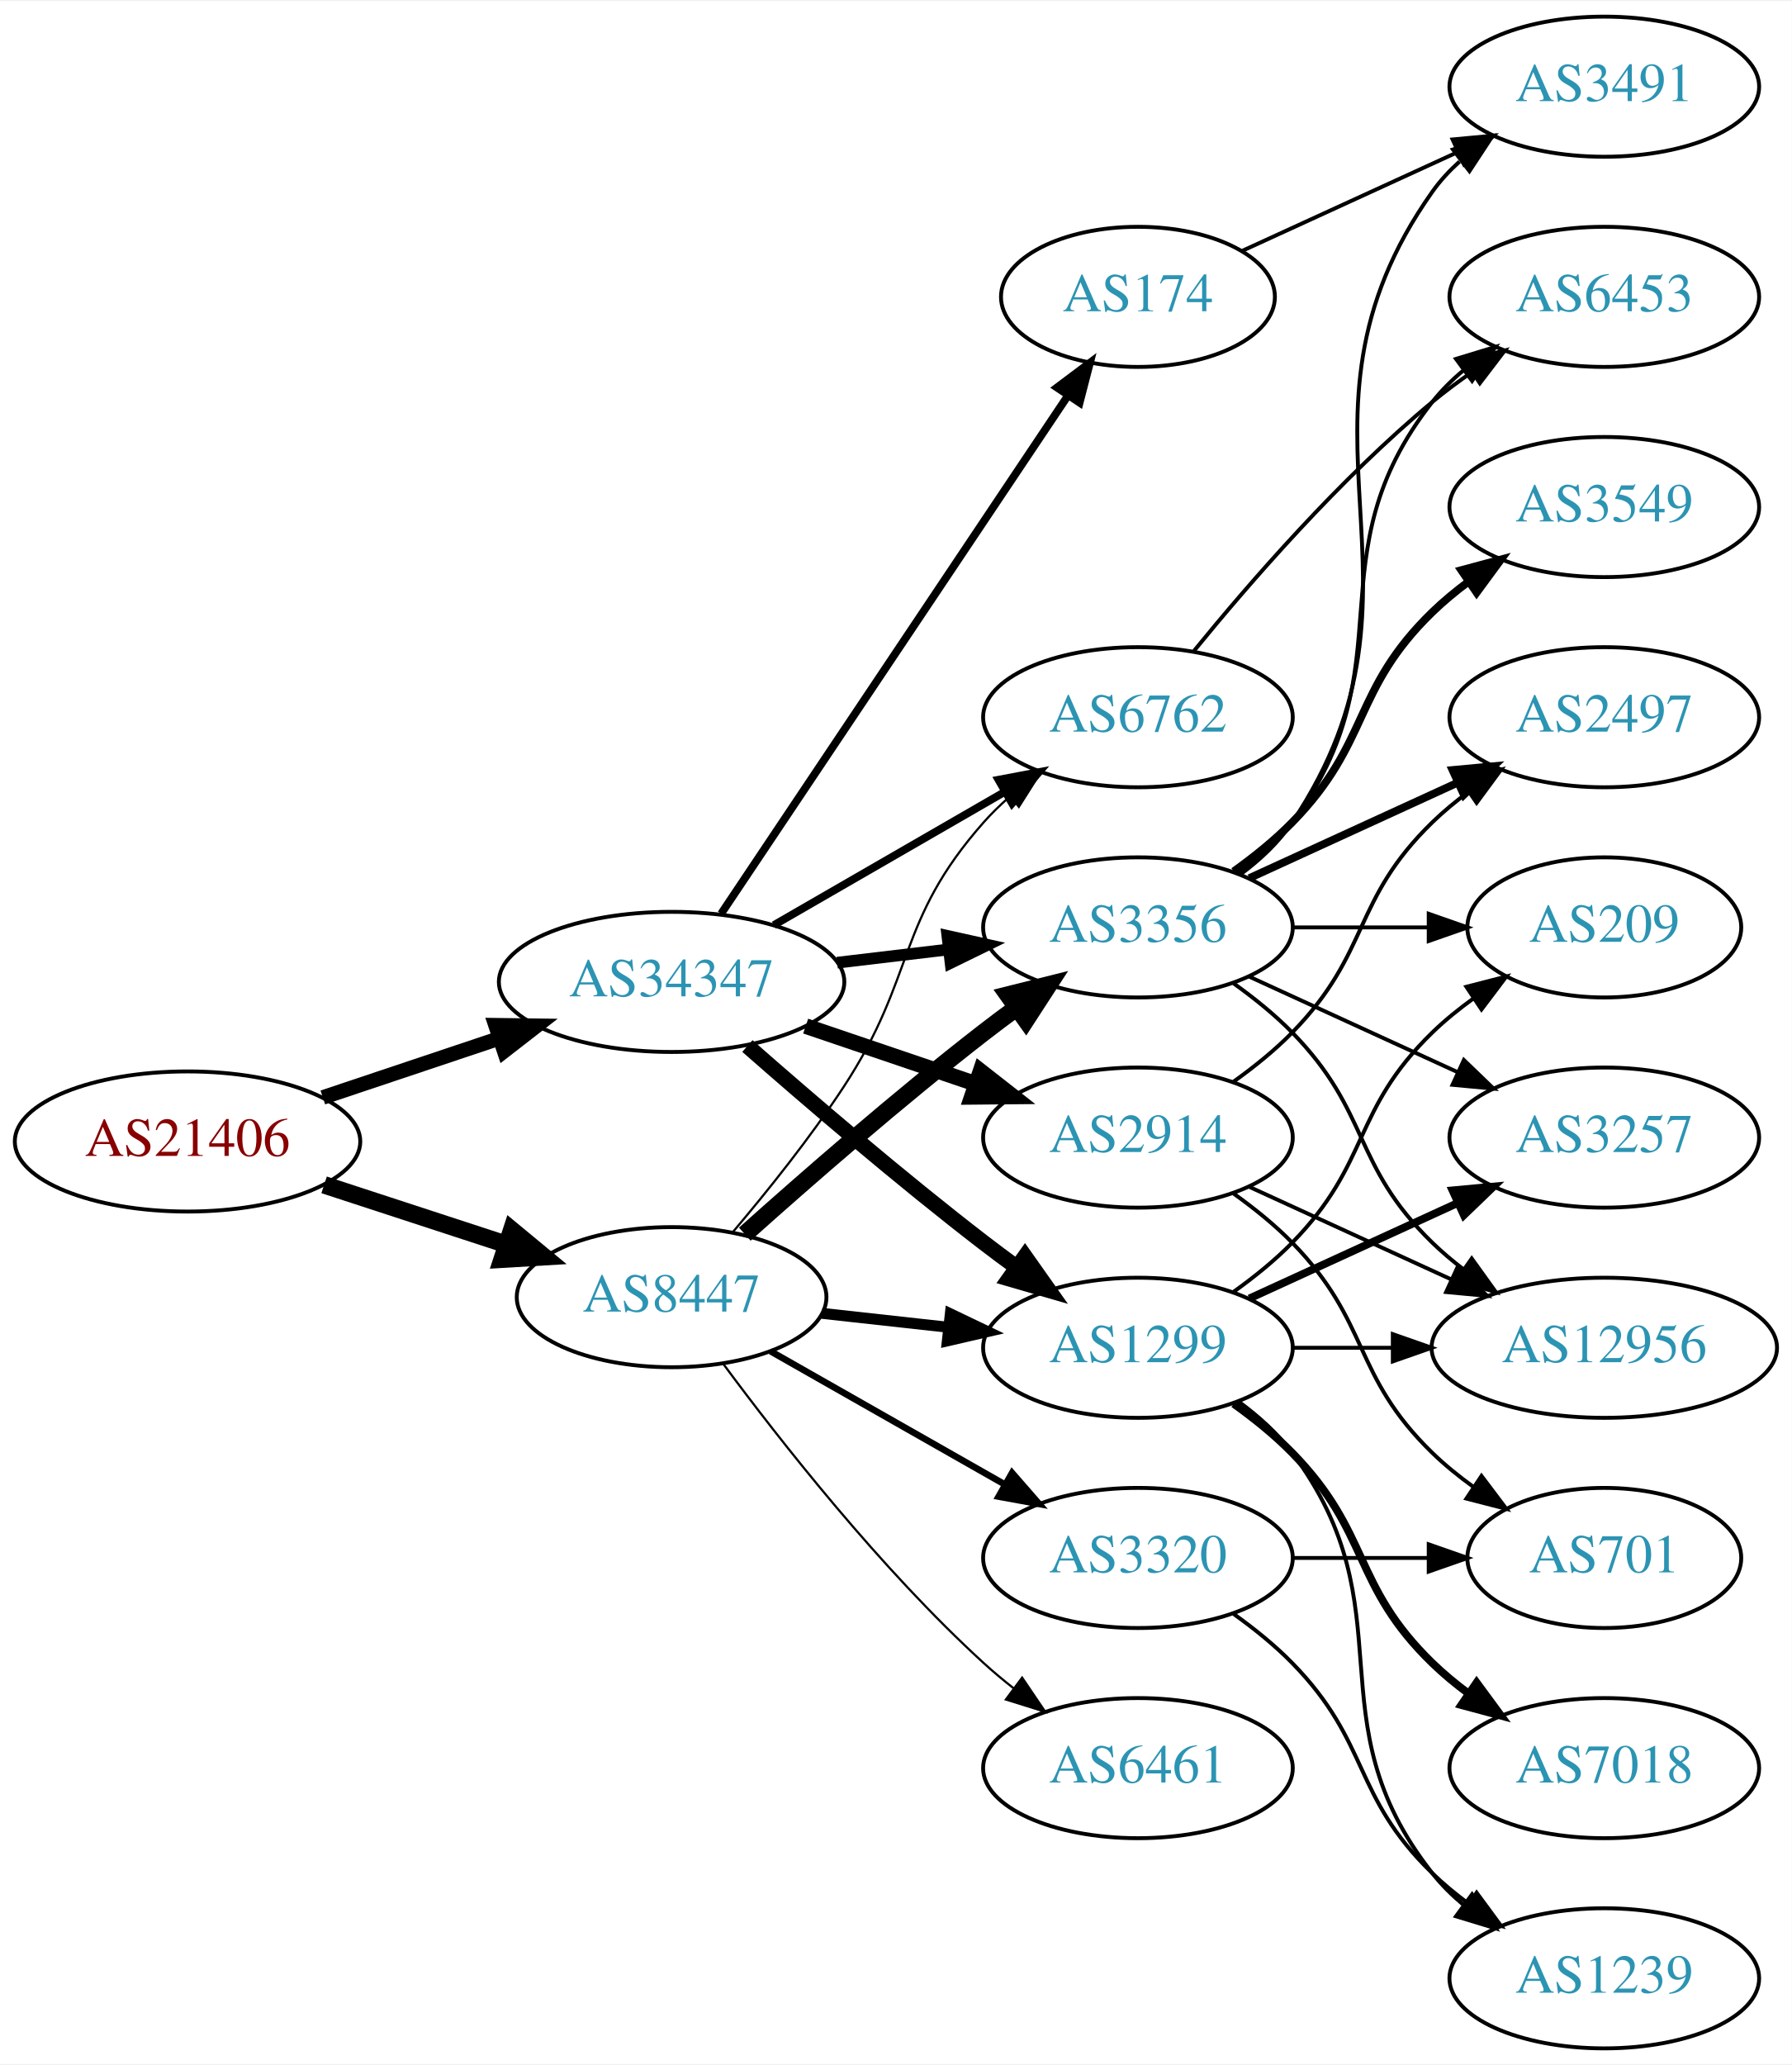
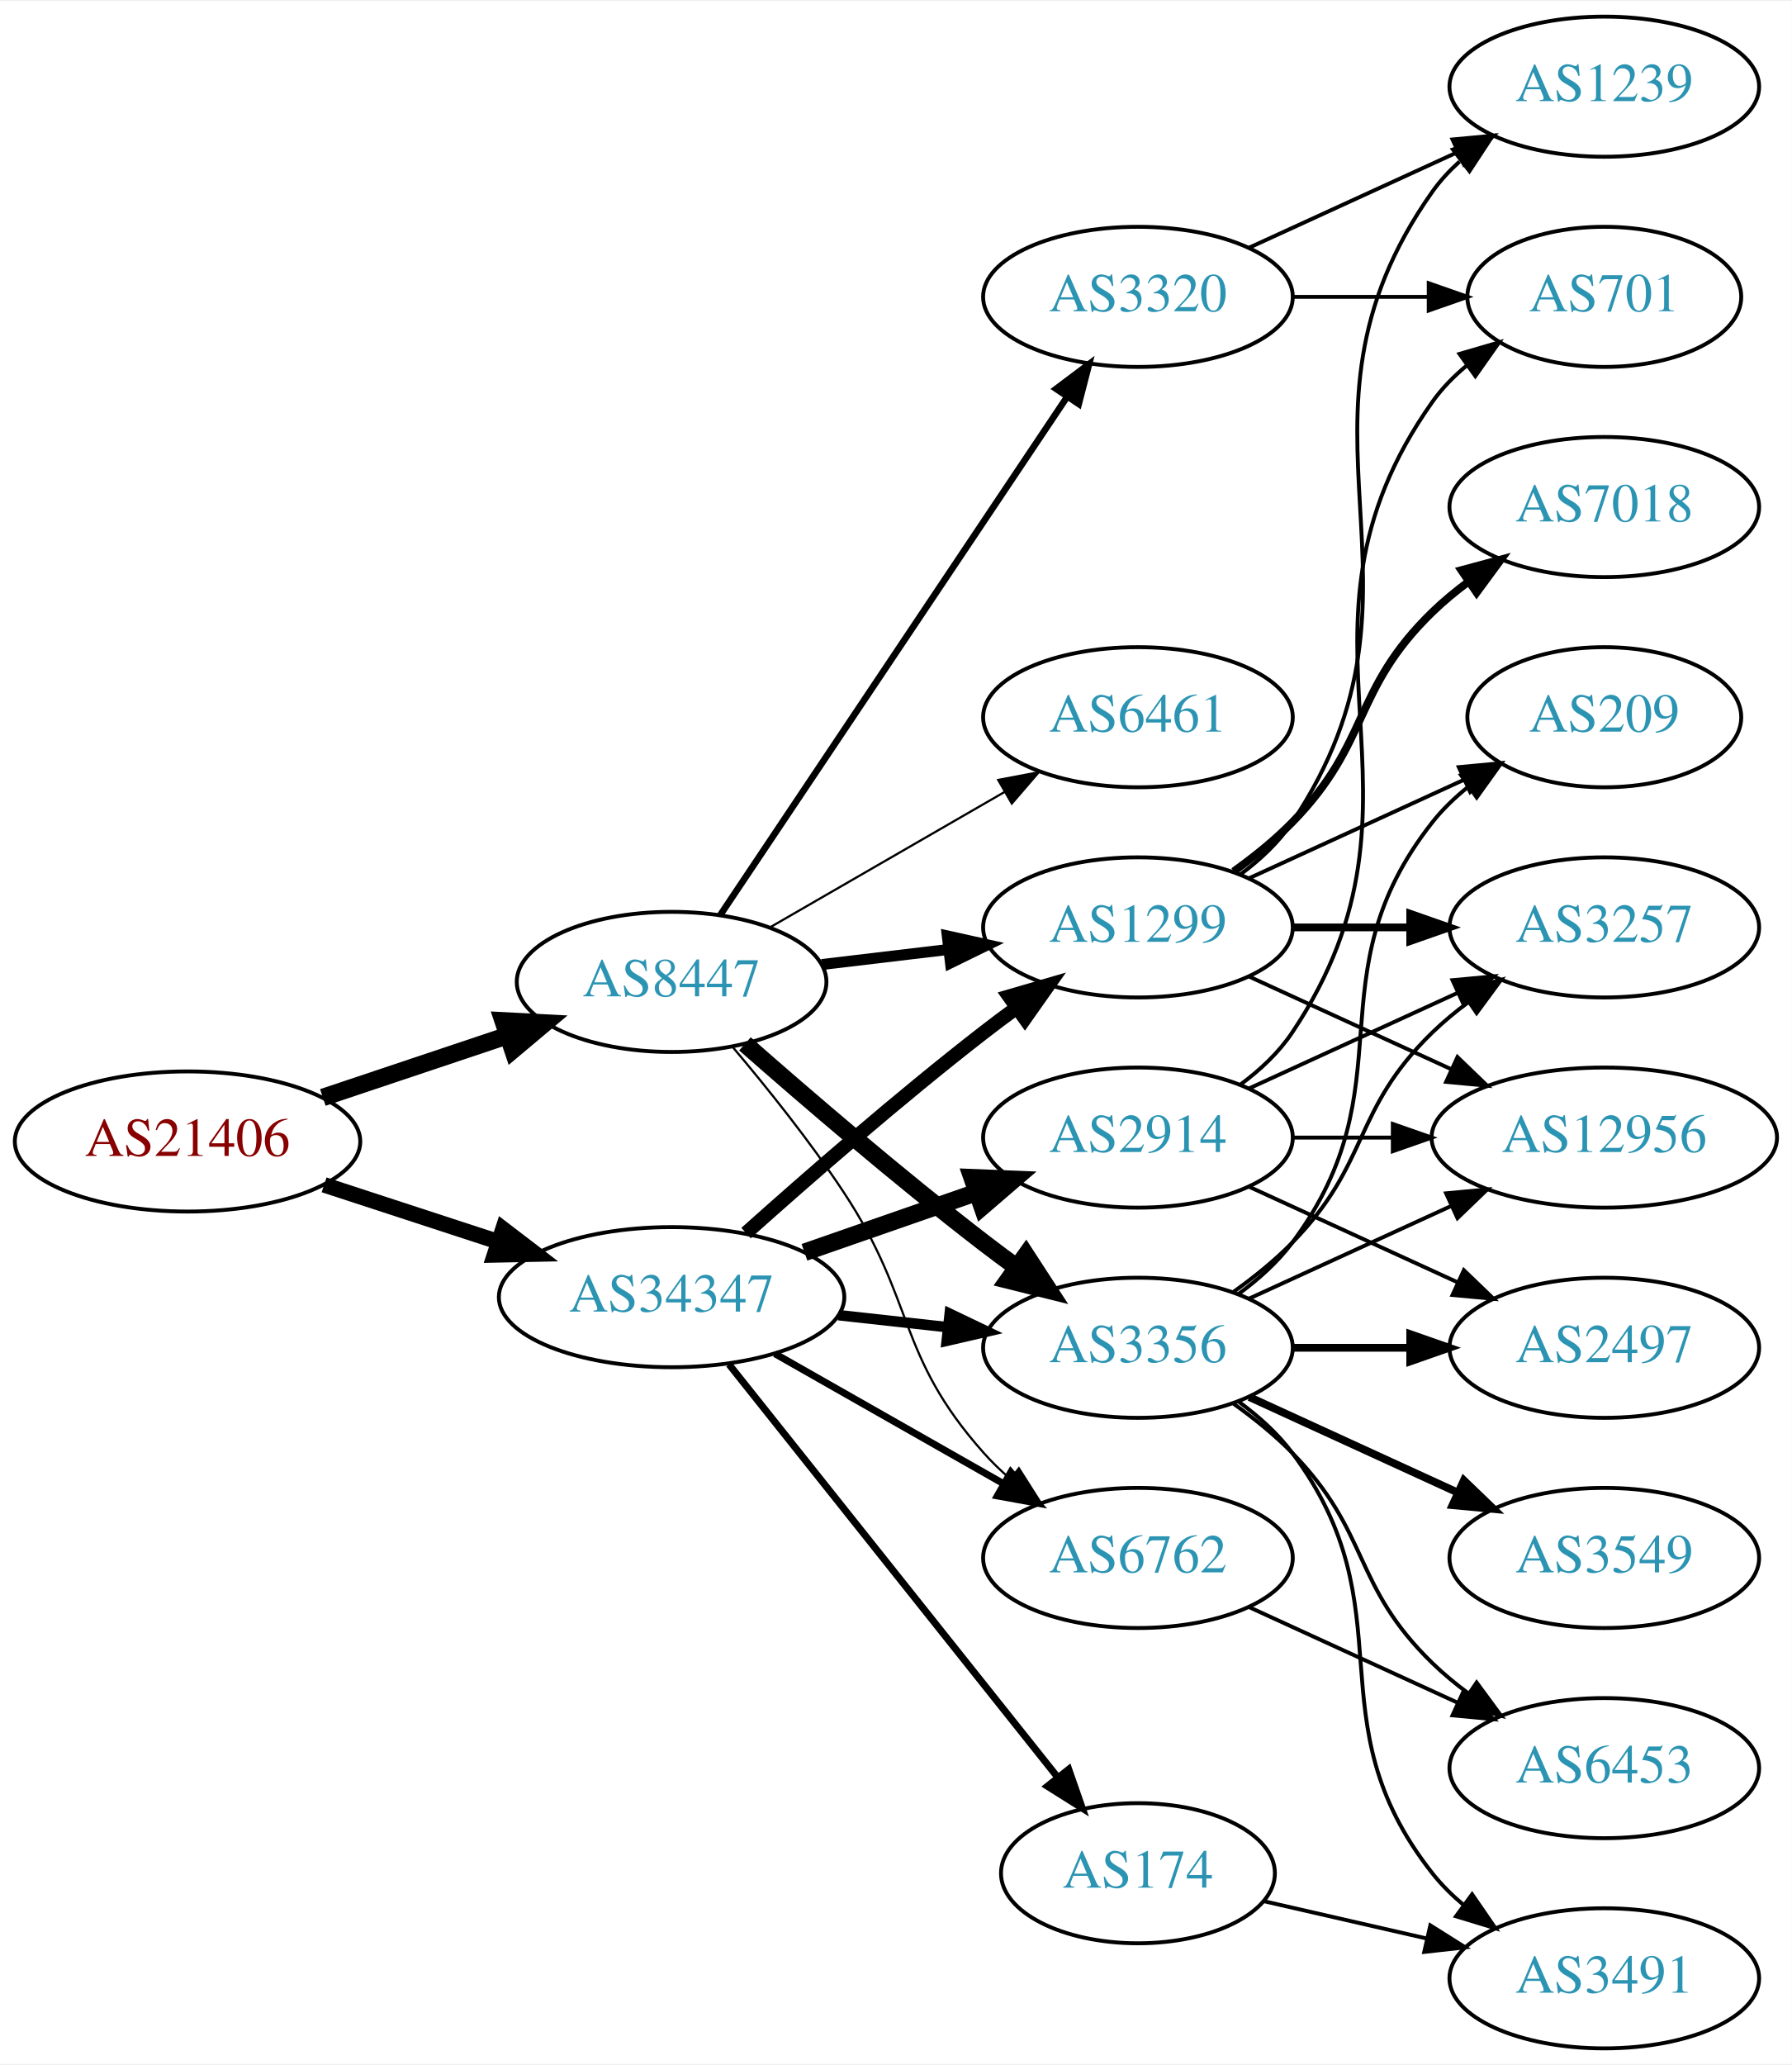
<svg xmlns="http://www.w3.org/2000/svg" xmlns:xlink="http://www.w3.org/1999/xlink" width="460pt" height="530pt" viewBox="0.00 0.00 460.47 530.00">
  <g id="graph0" class="graph" transform="scale(1 1) rotate(0) translate(4 526)">
    <polygon fill="white" stroke="none" points="-4,4 -4,-526 456.469,-526 456.469,4 -4,4" />
    <g id="node1" class="node">
      <g id="a_node1">
        <a xlink:href="/asn/21406" xlink:title="AS21406 ~ D. Swarovski KG [AT]">
          <ellipse fill="#ffffff" stroke="black" cx="44.196" cy="-233" rx="44.393" ry="18" />
          <text text-anchor="middle" x="44.196" y="-229.3" font-family="Times,serif" font-size="14.00" fill="#880000">AS21406</text>
        </a>
      </g>
    </g>
    <g id="node2" class="node">
      <g id="a_node2">
        <a xlink:href="/asn/8447" xlink:title="AS8447 ~ A1 Telekom Austria AG [AT]">
-           <ellipse fill="#ffffff" stroke="black" cx="168.588" cy="-193" rx="39.794" ry="18" />
-           <text text-anchor="middle" x="168.588" y="-189.3" font-family="Times,serif" font-size="14.00" fill="#2c94b3">AS8447</text>
+           <ellipse fill="#ffffff" stroke="black" cx="168.588" cy="-274" rx="39.794" ry="18" />
+           <text text-anchor="middle" x="168.588" y="-270.3" font-family="Times,serif" font-size="14.00" fill="#2c94b3">AS8447</text>
        </a>
      </g>
    </g>
    <g id="edge1" class="edge">
-       <path fill="none" stroke="black" stroke-width="4.5" d="M79.289,-221.858C93.795,-217.117 110.846,-211.544 126.077,-206.567" />
-       <polygon fill="black" stroke="black" stroke-width="4.5" points="127.496,-210.245 135.778,-203.396 125.05,-202.76 127.496,-210.245" />
+       <path fill="none" stroke="black" stroke-width="4.5" d="M78.964,-244.312C93.591,-249.212 110.853,-254.994 126.239,-260.148" />
+       <polygon fill="black" stroke="black" stroke-width="4.5" points="125.299,-263.986 136.032,-263.429 127.801,-256.519 125.299,-263.986" />
    </g>
    <g id="node3" class="node">
      <g id="a_node3">
        <a xlink:href="/asn/34347" xlink:title="AS34347 ~ Stadtwerke Hall in Tirol GmbH [AT]">
-           <ellipse fill="#ffffff" stroke="black" cx="168.588" cy="-274" rx="44.393" ry="18" />
-           <text text-anchor="middle" x="168.588" y="-270.3" font-family="Times,serif" font-size="14.00" fill="#2c94b3">AS34347</text>
+           <ellipse fill="#ffffff" stroke="black" cx="168.588" cy="-193" rx="44.393" ry="18" />
+           <text text-anchor="middle" x="168.588" y="-189.3" font-family="Times,serif" font-size="14.00" fill="#2c94b3">AS34347</text>
        </a>
      </g>
    </g>
    <g id="edge2" class="edge">
-       <path fill="none" stroke="black" stroke-width="3.75" d="M78.964,-244.312C93.01,-249.017 109.488,-254.537 124.399,-259.532" />
-       <polygon fill="black" stroke="black" stroke-width="3.75" points="123.336,-262.867 133.93,-262.725 125.56,-256.23 123.336,-262.867" />
+       <path fill="none" stroke="black" stroke-width="4" d="M79.289,-221.858C93.082,-217.35 109.177,-212.09 123.819,-207.305" />
+       <polygon fill="black" stroke="black" stroke-width="4" points="125.26,-210.516 133.678,-204.082 123.085,-203.862 125.26,-210.516" />
    </g>
    <g id="node4" class="node">
      <g id="a_node4">
-         <a xlink:href="/asn/3356" xlink:title="AS3356 ~ Level 3 Parent, LLC [US]">
+         <a xlink:href="/asn/1299" xlink:title="AS1299 ~ Telia Carrier [EU]">
          <ellipse fill="#ffffff" stroke="black" cx="288.431" cy="-288" rx="39.794" ry="18" />
-           <text text-anchor="middle" x="288.431" y="-284.3" font-family="Times,serif" font-size="14.00" fill="#2c94b3">AS3356</text>
+           <text text-anchor="middle" x="288.431" y="-284.3" font-family="Times,serif" font-size="14.00" fill="#2c94b3">AS1299</text>
        </a>
      </g>
    </g>
    <g id="edge3" class="edge">
-       <path fill="none" stroke="black" stroke-width="4.5" d="M187.403,-209.191C203.179,-223.311 227.017,-244.119 248.784,-261 251.519,-263.121 254.404,-265.278 257.316,-267.401" />
-       <polygon fill="black" stroke="black" stroke-width="4.5" points="255.063,-270.63 265.49,-273.236 259.639,-264.221 255.063,-270.63" />
+       <path fill="none" stroke="black" stroke-width="2.812" d="M207.198,-278.468C217.509,-279.693 228.827,-281.038 239.627,-282.321" />
+       <polygon fill="black" stroke="black" stroke-width="2.812" points="239.431,-285.822 249.774,-283.526 240.257,-278.871 239.431,-285.822" />
    </g>
    <g id="node5" class="node">
      <g id="a_node5">
-         <a xlink:href="/asn/3320" xlink:title="AS3320 ~ DTAG [DE]">
-           <ellipse fill="#ffffff" stroke="black" cx="288.431" cy="-126" rx="39.794" ry="18" />
-           <text text-anchor="middle" x="288.431" y="-122.3" font-family="Times,serif" font-size="14.00" fill="#2c94b3">AS3320</text>
+         <a xlink:href="/asn/3356" xlink:title="AS3356 ~ Level 3 Parent, LLC [US]">
+           <ellipse fill="#ffffff" stroke="black" cx="288.431" cy="-180" rx="39.794" ry="18" />
+           <text text-anchor="middle" x="288.431" y="-176.3" font-family="Times,serif" font-size="14.00" fill="#2c94b3">AS3356</text>
        </a>
      </g>
    </g>
    <g id="edge4" class="edge">
-       <path fill="none" stroke="black" stroke-width="1.688" d="M194.005,-179.118C211.465,-169.191 235.165,-155.716 254.326,-144.822" />
-       <polygon fill="black" stroke="black" stroke-width="1.688" points="256.082,-147.85 263.045,-139.865 252.622,-141.765 256.082,-147.85" />
+       <path fill="none" stroke="black" stroke-width="4.5" d="M187.439,-258.078C203.239,-244.186 227.091,-223.697 248.784,-207 251.527,-204.889 254.417,-202.739 257.333,-200.62" />
+       <polygon fill="black" stroke="black" stroke-width="4.5" points="259.653,-203.802 265.511,-194.791 255.082,-197.389 259.653,-203.802" />
    </g>
    <g id="node6" class="node">
      <g id="a_node6">
-         <a xlink:href="/asn/6762" xlink:title="AS6762 ~ TELECOM ITALIA SPARKLE S.p.A. [IT]">
+         <a xlink:href="/asn/6461" xlink:title="AS6461 ~ Zayo Bandwidth [US]">
          <ellipse fill="#ffffff" stroke="black" cx="288.431" cy="-342" rx="39.794" ry="18" />
-           <text text-anchor="middle" x="288.431" y="-338.3" font-family="Times,serif" font-size="14.00" fill="#2c94b3">AS6762</text>
+           <text text-anchor="middle" x="288.431" y="-338.3" font-family="Times,serif" font-size="14.00" fill="#2c94b3">AS6461</text>
        </a>
      </g>
    </g>
    <g id="edge5" class="edge">
-       <path fill="none" stroke="black" stroke-width="0.562" d="M184.457,-209.885C193.216,-220.231 204.221,-233.952 212.784,-247 231.547,-275.589 226.135,-289.38 248.784,-315 250.766,-317.242 252.971,-319.394 255.293,-321.437" />
-       <polygon fill="black" stroke="black" stroke-width="0.562" points="253.481,-324.466 263.494,-327.929 257.826,-318.978 253.481,-324.466" />
+       <path fill="none" stroke="black" stroke-width="0.562" d="M193.72,-287.925C211.159,-297.988 234.933,-311.707 254.171,-322.808" />
+       <polygon fill="black" stroke="black" stroke-width="0.562" points="252.516,-325.893 262.927,-327.86 256.014,-319.83 252.516,-325.893" />
    </g>
    <g id="node7" class="node">
      <g id="a_node7">
-         <a xlink:href="/asn/1299" xlink:title="AS1299 ~ Telia Carrier [EU]">
-           <ellipse fill="#ffffff" stroke="black" cx="288.431" cy="-180" rx="39.794" ry="18" />
-           <text text-anchor="middle" x="288.431" y="-176.3" font-family="Times,serif" font-size="14.00" fill="#2c94b3">AS1299</text>
+         <a xlink:href="/asn/3320" xlink:title="AS3320 ~ DTAG [DE]">
+           <ellipse fill="#ffffff" stroke="black" cx="288.431" cy="-450" rx="39.794" ry="18" />
+           <text text-anchor="middle" x="288.431" y="-446.3" font-family="Times,serif" font-size="14.00" fill="#2c94b3">AS3320</text>
        </a>
      </g>
    </g>
    <g id="edge6" class="edge">
-       <path fill="none" stroke="black" stroke-width="2.812" d="M207.198,-188.851C217.509,-187.713 228.827,-186.465 239.627,-185.274" />
-       <polygon fill="black" stroke="black" stroke-width="2.812" points="240.218,-188.73 249.774,-184.154 239.45,-181.772 240.218,-188.73" />
+       <path fill="none" stroke="black" stroke-width="1.688" d="M181.102,-291.196C201.871,-322.214 245.708,-387.687 270.111,-424.132" />
+       <polygon fill="black" stroke="black" stroke-width="1.688" points="267.398,-426.372 275.87,-432.734 273.215,-422.477 267.398,-426.372" />
    </g>
    <g id="node8" class="node">
      <g id="a_node8">
-         <a xlink:href="/asn/6461" xlink:title="AS6461 ~ Zayo Bandwidth [US]">
-           <ellipse fill="#ffffff" stroke="black" cx="288.431" cy="-72" rx="39.794" ry="18" />
-           <text text-anchor="middle" x="288.431" y="-68.3" font-family="Times,serif" font-size="14.00" fill="#2c94b3">AS6461</text>
+         <a xlink:href="/asn/6762" xlink:title="AS6762 ~ TELECOM ITALIA SPARKLE S.p.A. [IT]">
+           <ellipse fill="#ffffff" stroke="black" cx="288.431" cy="-126" rx="39.794" ry="18" />
+           <text text-anchor="middle" x="288.431" y="-122.3" font-family="Times,serif" font-size="14.00" fill="#2c94b3">AS6762</text>
        </a>
      </g>
    </g>
    <g id="edge7" class="edge">
-       <path fill="none" stroke="black" stroke-width="0.562" d="M181.846,-175.886C196.48,-156.106 222.316,-123.18 248.784,-99 251.201,-96.792 253.807,-94.615 256.482,-92.513" />
-       <polygon fill="black" stroke="black" stroke-width="0.562" points="258.665,-95.251 264.603,-86.476 254.489,-89.633 258.665,-95.251" />
-     </g>
-     <g id="edge24" class="edge">
-       <path fill="none" stroke="black" stroke-width="3" d="M211.135,-278.936C220.381,-280.034 230.254,-281.207 239.725,-282.332" />
-       <polygon fill="black" stroke="black" stroke-width="3" points="239.453,-285.825 249.797,-283.529 240.279,-278.874 239.453,-285.825" />
+       <path fill="none" stroke="black" stroke-width="0.562" d="M184.428,-257.096C193.176,-246.743 204.181,-233.021 212.784,-220 231.419,-191.796 226.317,-178.257 248.784,-153 250.773,-150.764 252.982,-148.616 255.308,-146.577" />
+       <polygon fill="black" stroke="black" stroke-width="0.562" points="257.84,-149.036 263.515,-140.09 253.5,-143.545 257.84,-149.036" />
    </g>
    <g id="edge25" class="edge">
-       <path fill="none" stroke="black" stroke-width="2" d="M194.868,-288.588C212.188,-298.582 235.339,-311.941 254.155,-322.799" />
-       <polygon fill="black" stroke="black" stroke-width="2" points="252.588,-325.935 262.999,-327.902 256.087,-319.872 252.588,-325.935" />
+       <path fill="none" stroke="black" stroke-width="3.6" d="M187.715,-209.471C203.493,-223.585 227.161,-244.23 248.784,-261 251.519,-263.121 254.404,-265.278 257.316,-267.401" />
+       <polygon fill="black" stroke="black" stroke-width="3.6" points="255.317,-270.274 265.49,-273.236 259.385,-264.577 255.317,-270.274" />
    </g>
    <g id="edge23" class="edge">
-       <path fill="none" stroke="black" stroke-width="4" d="M188.067,-257.527C203.866,-243.648 227.377,-223.477 248.784,-207 251.527,-204.889 254.417,-202.739 257.333,-200.62" />
-       <polygon fill="black" stroke="black" stroke-width="4" points="259.399,-203.445 265.511,-194.791 255.336,-197.745 259.399,-203.445" />
+       <path fill="none" stroke="black" stroke-width="2.7" d="M211.467,-188.38C220.503,-187.383 230.125,-186.322 239.376,-185.301" />
+       <polygon fill="black" stroke="black" stroke-width="2.7" points="240.057,-188.747 249.613,-184.172 239.289,-181.79 240.057,-188.747" />
+     </g>
+     <g id="edge26" class="edge">
+       <path fill="none" stroke="black" stroke-width="1.8" d="M195.158,-178.462C212.378,-168.672 235.263,-155.66 253.934,-145.045" />
+       <polygon fill="black" stroke="black" stroke-width="1.8" points="255.755,-148.036 262.718,-140.05 252.295,-141.95 255.755,-148.036" />
    </g>
    <g id="node19" class="node">
      <g id="a_node19">
+         <a xlink:href="/asn/174" xlink:title="AS174 ~ Cogent Communications [US]">
+           <ellipse fill="#ffffff" stroke="black" cx="288.431" cy="-45" rx="35.194" ry="18" />
+           <text text-anchor="middle" x="288.431" y="-41.3" font-family="Times,serif" font-size="14.00" fill="#2c94b3">AS174</text>
+         </a>
+       </g>
+     </g>
+     <g id="edge22" class="edge">
+       <path fill="none" stroke="black" stroke-width="1.8" d="M183.337,-175.733C204.204,-149.526 243.96,-99.595 267.844,-69.599" />
+       <polygon fill="black" stroke="black" stroke-width="1.8" points="270.64,-71.706 274.131,-61.703 265.164,-67.346 270.64,-71.706" />
+     </g>
+     <g id="node20" class="node">
+       <g id="a_node20">
        <a xlink:href="/asn/2914" xlink:title="AS2914 ~ NTT America, Inc. [US]">
          <ellipse fill="#ffffff" stroke="black" cx="288.431" cy="-234" rx="39.794" ry="18" />
          <text text-anchor="middle" x="288.431" y="-230.3" font-family="Times,serif" font-size="14.00" fill="#2c94b3">AS2914</text>
        </a>
      </g>
    </g>
-     <g id="edge22" class="edge">
-       <path fill="none" stroke="black" stroke-width="4" d="M203.042,-262.645C216.643,-258.028 232.485,-252.651 246.746,-247.81" />
-       <polygon fill="black" stroke="black" stroke-width="4" points="247.975,-251.089 256.32,-244.56 245.725,-244.46 247.975,-251.089" />
-     </g>
-     <g id="node20" class="node">
-       <g id="a_node20">
-         <a xlink:href="/asn/174" xlink:title="AS174 ~ Cogent Communications [US]">
-           <ellipse fill="#ffffff" stroke="black" cx="288.431" cy="-450" rx="35.194" ry="18" />
-           <text text-anchor="middle" x="288.431" y="-446.3" font-family="Times,serif" font-size="14.00" fill="#2c94b3">AS174</text>
-         </a>
-       </g>
-     </g>
-     <g id="edge26" class="edge">
-       <path fill="none" stroke="black" stroke-width="2" d="M181.318,-291.519C202.249,-322.779 246.108,-388.284 270.374,-424.525" />
-       <polygon fill="black" stroke="black" stroke-width="2" points="267.623,-426.707 276.095,-433.069 273.439,-422.813 267.623,-426.707" />
+     <g id="edge24" class="edge">
+       <path fill="none" stroke="black" stroke-width="4.5" d="M202.728,-204.53C216.445,-209.302 232.484,-214.883 246.894,-219.896" />
+       <polygon fill="black" stroke="black" stroke-width="4.5" points="245.822,-223.692 256.56,-223.26 248.41,-216.255 245.822,-223.692" />
    </g>
    <g id="node9" class="node">
      <g id="a_node9">
-         <a xlink:href="/asn/2497" xlink:title="AS2497 ~ Internet Initiative Japan Inc. [JP]">
-           <ellipse fill="#ffffff" stroke="black" cx="408.273" cy="-342" rx="39.794" ry="18" />
-           <text text-anchor="middle" x="408.273" y="-338.3" font-family="Times,serif" font-size="14.00" fill="#2c94b3">AS2497</text>
+         <a xlink:href="/asn/209" xlink:title="AS209 ~ CenturyLink Communications, LLC [US]">
+           <ellipse fill="#ffffff" stroke="black" cx="408.273" cy="-342" rx="35.194" ry="18" />
+           <text text-anchor="middle" x="408.273" y="-338.3" font-family="Times,serif" font-size="14.00" fill="#2c94b3">AS209</text>
        </a>
      </g>
    </g>
    <g id="edge8" class="edge">
-       <path fill="none" stroke="black" stroke-width="2" d="M317.06,-300.661C333.017,-307.973 353.287,-317.261 370.57,-325.181" />
-       <polygon fill="black" stroke="black" stroke-width="2" points="369.269,-328.435 379.818,-329.419 372.185,-322.071 369.269,-328.435" />
+       <path fill="none" stroke="black" d="M317.06,-300.661C333.476,-308.183 354.457,-317.798 372.054,-325.861" />
+       <polygon fill="black" stroke="black" points="370.883,-329.174 381.432,-330.158 373.799,-322.811 370.883,-329.174" />
    </g>
    <g id="node10" class="node">
      <g id="a_node10">
-         <a xlink:href="/asn/6453" xlink:title="AS6453 ~ TATA COMMUNICATIONS (AMERICA) INC [US]">
-           <ellipse fill="#ffffff" stroke="black" cx="408.273" cy="-450" rx="39.794" ry="18" />
-           <text text-anchor="middle" x="408.273" y="-446.3" font-family="Times,serif" font-size="14.00" fill="#2c94b3">AS6453</text>
+         <a xlink:href="/asn/7018" xlink:title="AS7018 ~ AT&amp;T Services, Inc. [US]">
+           <ellipse fill="#ffffff" stroke="black" cx="408.273" cy="-396" rx="39.794" ry="18" />
+           <text text-anchor="middle" x="408.273" y="-392.3" font-family="Times,serif" font-size="14.00" fill="#2c94b3">AS7018</text>
        </a>
      </g>
    </g>
    <g id="edge9" class="edge">
-       <path fill="none" stroke="black" d="M314.362,-301.882C319.438,-305.611 324.356,-310.016 328.077,-315 358.349,-355.542 332.779,-383.246 364.077,-423 366.402,-425.953 369.146,-428.67 372.105,-431.147" />
-       <polygon fill="black" stroke="black" points="370.165,-434.064 380.302,-437.145 374.298,-428.415 370.165,-434.064" />
+       <path fill="none" stroke="black" stroke-width="2" d="M313.025,-302.389C318.281,-306.148 323.613,-310.437 328.077,-315 348.25,-335.617 343.384,-348.906 364.077,-369 366.922,-371.763 370.096,-374.386 373.396,-376.834" />
+       <polygon fill="black" stroke="black" stroke-width="2" points="371.513,-379.786 381.744,-382.538 375.462,-374.006 371.513,-379.786" />
    </g>
    <g id="node11" class="node">
      <g id="a_node11">
-         <a xlink:href="/asn/209" xlink:title="AS209 ~ CenturyLink Communications, LLC [US]">
-           <ellipse fill="#ffffff" stroke="black" cx="408.273" cy="-288" rx="35.194" ry="18" />
-           <text text-anchor="middle" x="408.273" y="-284.3" font-family="Times,serif" font-size="14.00" fill="#2c94b3">AS209</text>
+         <a xlink:href="/asn/3257" xlink:title="AS3257 ~ GTT [DE]">
+           <ellipse fill="#ffffff" stroke="black" cx="408.273" cy="-288" rx="39.794" ry="18" />
+           <text text-anchor="middle" x="408.273" y="-284.3" font-family="Times,serif" font-size="14.00" fill="#2c94b3">AS3257</text>
        </a>
      </g>
    </g>
    <g id="edge10" class="edge">
-       <path fill="none" stroke="black" d="M328.343,-288C339.43,-288 351.59,-288 362.972,-288" />
-       <polygon fill="black" stroke="black" points="363.154,-291.5 373.154,-288 363.154,-284.5 363.154,-291.5" />
+       <path fill="none" stroke="black" stroke-width="2" d="M328.343,-288C337.897,-288 348.246,-288 358.209,-288" />
+       <polygon fill="black" stroke="black" stroke-width="2" points="358.402,-291.5 368.402,-288 358.402,-284.5 358.402,-291.5" />
    </g>
    <g id="node12" class="node">
      <g id="a_node12">
-         <a xlink:href="/asn/3549" xlink:title="AS3549 ~ Level 3 Parent, LLC [US]">
-           <ellipse fill="#ffffff" stroke="black" cx="408.273" cy="-396" rx="39.794" ry="18" />
-           <text text-anchor="middle" x="408.273" y="-392.3" font-family="Times,serif" font-size="14.00" fill="#2c94b3">AS3549</text>
+         <a xlink:href="/asn/12956" xlink:title="AS12956 ~ TELXIUS [ES]">
+           <ellipse fill="#ffffff" stroke="black" cx="408.273" cy="-234" rx="44.393" ry="18" />
+           <text text-anchor="middle" x="408.273" y="-230.3" font-family="Times,serif" font-size="14.00" fill="#2c94b3">AS12956</text>
        </a>
      </g>
    </g>
    <g id="edge11" class="edge">
-       <path fill="none" stroke="black" stroke-width="2" d="M313.025,-302.389C318.281,-306.148 323.613,-310.437 328.077,-315 348.25,-335.617 343.384,-348.906 364.077,-369 366.922,-371.763 370.096,-374.386 373.396,-376.834" />
-       <polygon fill="black" stroke="black" stroke-width="2" points="371.513,-379.786 381.744,-382.538 375.462,-374.006 371.513,-379.786" />
+       <path fill="none" stroke="black" d="M317.06,-275.339C332.557,-268.238 352.124,-259.272 369.071,-251.506" />
+       <polygon fill="black" stroke="black" points="370.54,-254.683 378.173,-247.335 367.624,-248.319 370.54,-254.683" />
    </g>
    <g id="node13" class="node">
      <g id="a_node13">
-         <a xlink:href="/asn/3491" xlink:title="AS3491 ~ PCCW Global, Inc. [US]">
+         <a xlink:href="/asn/1239" xlink:title="AS1239 ~ Sprint [US]">
          <ellipse fill="#ffffff" stroke="black" cx="408.273" cy="-504" rx="39.794" ry="18" />
-           <text text-anchor="middle" x="408.273" y="-500.3" font-family="Times,serif" font-size="14.00" fill="#2c94b3">AS3491</text>
+           <text text-anchor="middle" x="408.273" y="-500.3" font-family="Times,serif" font-size="14.00" fill="#2c94b3">AS1239</text>
        </a>
      </g>
    </g>
    <g id="edge12" class="edge">
      <path fill="none" stroke="black" d="M314.75,-301.607C319.806,-305.351 324.617,-309.831 328.077,-315 369.102,-376.294 321.498,-416.775 364.077,-477 366.068,-479.816 368.455,-482.401 371.071,-484.76" />
      <polygon fill="black" stroke="black" points="369.371,-487.865 379.44,-491.162 373.624,-482.306 369.371,-487.865" />
    </g>
+     <g id="edge13" class="edge">
+       <path fill="none" stroke="black" d="M314.362,-193.882C319.438,-197.611 324.356,-202.016 328.077,-207 358.349,-247.542 332.779,-275.246 364.077,-315 366.724,-318.361 369.912,-321.417 373.344,-324.161" />
+       <polygon fill="black" stroke="black" points="371.457,-327.113 381.651,-330 375.482,-321.386 371.457,-327.113" />
+     </g>
+     <g id="edge15" class="edge">
+       <path fill="none" stroke="black" d="M313.025,-194.389C318.281,-198.148 323.613,-202.437 328.077,-207 348.25,-227.617 343.384,-240.906 364.077,-261 366.922,-263.763 370.096,-266.386 373.396,-268.834" />
+       <polygon fill="black" stroke="black" points="371.513,-271.786 381.744,-274.538 375.462,-266.006 371.513,-271.786" />
+     </g>
+     <g id="edge18" class="edge">
+       <path fill="none" stroke="black" d="M317.06,-192.661C332.557,-199.762 352.124,-208.728 369.071,-216.494" />
+       <polygon fill="black" stroke="black" points="367.624,-219.681 378.173,-220.665 370.54,-213.317 367.624,-219.681" />
+     </g>
    <g id="node14" class="node">
      <g id="a_node14">
-         <a xlink:href="/asn/12956" xlink:title="AS12956 ~ TELXIUS [ES]">
-           <ellipse fill="#ffffff" stroke="black" cx="408.273" cy="-180" rx="44.393" ry="18" />
-           <text text-anchor="middle" x="408.273" y="-176.3" font-family="Times,serif" font-size="14.00" fill="#2c94b3">AS12956</text>
-         </a>
-       </g>
-     </g>
-     <g id="edge13" class="edge">
-       <path fill="none" stroke="black" d="M313.025,-273.611C318.281,-269.852 323.613,-265.563 328.077,-261 348.25,-240.383 343.384,-227.094 364.077,-207 366.564,-204.586 369.301,-202.278 372.154,-200.1" />
-       <polygon fill="black" stroke="black" points="374.209,-202.934 380.39,-194.329 370.192,-197.202 374.209,-202.934" />
+         <a xlink:href="/asn/2497" xlink:title="AS2497 ~ Internet Initiative Japan Inc. [JP]">
+           <ellipse fill="#ffffff" stroke="black" cx="408.273" cy="-180" rx="39.794" ry="18" />
+           <text text-anchor="middle" x="408.273" y="-176.3" font-family="Times,serif" font-size="14.00" fill="#2c94b3">AS2497</text>
+         </a>
+       </g>
+     </g>
+     <g id="edge14" class="edge">
+       <path fill="none" stroke="black" stroke-width="2" d="M328.343,-180C337.897,-180 348.246,-180 358.209,-180" />
+       <polygon fill="black" stroke="black" stroke-width="2" points="358.402,-183.5 368.402,-180 358.402,-176.5 358.402,-183.5" />
    </g>
    <g id="node15" class="node">
      <g id="a_node15">
-         <a xlink:href="/asn/3257" xlink:title="AS3257 ~ GTT [DE]">
-           <ellipse fill="#ffffff" stroke="black" cx="408.273" cy="-234" rx="39.794" ry="18" />
-           <text text-anchor="middle" x="408.273" y="-230.3" font-family="Times,serif" font-size="14.00" fill="#2c94b3">AS3257</text>
-         </a>
-       </g>
-     </g>
-     <g id="edge14" class="edge">
-       <path fill="none" stroke="black" d="M317.06,-275.339C333.017,-268.027 353.287,-258.739 370.57,-250.819" />
-       <polygon fill="black" stroke="black" points="372.185,-253.929 379.818,-246.581 369.269,-247.565 372.185,-253.929" />
+         <a xlink:href="/asn/3549" xlink:title="AS3549 ~ Level 3 Parent, LLC [US]">
+           <ellipse fill="#ffffff" stroke="black" cx="408.273" cy="-126" rx="39.794" ry="18" />
+           <text text-anchor="middle" x="408.273" y="-122.3" font-family="Times,serif" font-size="14.00" fill="#2c94b3">AS3549</text>
+         </a>
+       </g>
+     </g>
+     <g id="edge16" class="edge">
+       <path fill="none" stroke="black" stroke-width="2" d="M317.06,-167.339C333.017,-160.027 353.287,-150.739 370.57,-142.819" />
+       <polygon fill="black" stroke="black" stroke-width="2" points="372.185,-145.929 379.818,-138.581 369.269,-139.565 372.185,-145.929" />
    </g>
    <g id="node16" class="node">
      <g id="a_node16">
-         <a xlink:href="/asn/1239" xlink:title="AS1239 ~ Sprint [US]">
+         <a xlink:href="/asn/3491" xlink:title="AS3491 ~ PCCW Global, Inc. [US]">
          <ellipse fill="#ffffff" stroke="black" cx="408.273" cy="-18" rx="39.794" ry="18" />
-           <text text-anchor="middle" x="408.273" y="-14.3" font-family="Times,serif" font-size="14.00" fill="#2c94b3">AS1239</text>
-         </a>
-       </g>
-     </g>
-     <g id="edge15" class="edge">
-       <path fill="none" stroke="black" d="M313.025,-111.611C318.281,-107.852 323.613,-103.563 328.077,-99 348.25,-78.383 343.384,-65.094 364.077,-45 366.922,-42.237 370.096,-39.614 373.396,-37.166" />
-       <polygon fill="black" stroke="black" points="375.462,-39.993 381.744,-31.462 371.513,-34.214 375.462,-39.993" />
+           <text text-anchor="middle" x="408.273" y="-14.3" font-family="Times,serif" font-size="14.00" fill="#2c94b3">AS3491</text>
+         </a>
+       </g>
+     </g>
+     <g id="edge17" class="edge">
+       <path fill="none" stroke="black" d="M314.362,-166.118C319.438,-162.389 324.356,-157.984 328.077,-153 358.349,-112.458 332.779,-84.754 364.077,-45 366.402,-42.047 369.146,-39.33 372.105,-36.853" />
+       <polygon fill="black" stroke="black" points="374.298,-39.585 380.302,-30.855 370.165,-33.936 374.298,-39.585" />
    </g>
    <g id="node17" class="node">
      <g id="a_node17">
-         <a xlink:href="/asn/701" xlink:title="AS701 ~ UUNET [US]">
-           <ellipse fill="#ffffff" stroke="black" cx="408.273" cy="-126" rx="35.194" ry="18" />
-           <text text-anchor="middle" x="408.273" y="-122.3" font-family="Times,serif" font-size="14.00" fill="#2c94b3">AS701</text>
-         </a>
-       </g>
-     </g>
-     <g id="edge16" class="edge">
-       <path fill="none" stroke="black" d="M328.343,-126C339.43,-126 351.59,-126 362.972,-126" />
-       <polygon fill="black" stroke="black" points="363.154,-129.5 373.154,-126 363.154,-122.5 363.154,-129.5" />
-     </g>
-     <g id="edge30" class="edge">
-       <path fill="none" stroke="black" d="M302.85,-359.065C316.964,-376.375 340.379,-403.345 364.077,-423 367.294,-425.668 370.794,-428.27 374.365,-430.741" />
-       <polygon fill="black" stroke="black" points="372.442,-433.666 382.721,-436.236 376.288,-427.817 372.442,-433.666" />
-     </g>
-     <g id="edge17" class="edge">
-       <path fill="none" stroke="black" d="M313.025,-194.389C318.281,-198.148 323.613,-202.437 328.077,-207 348.25,-227.617 343.384,-240.906 364.077,-261 367.305,-264.134 370.956,-267.089 374.734,-269.812" />
-       <polygon fill="black" stroke="black" points="372.832,-272.75 383.094,-275.383 376.713,-266.925 372.832,-272.75" />
-     </g>
-     <g id="edge18" class="edge">
-       <path fill="none" stroke="black" d="M328.343,-180C336.446,-180 345.121,-180 353.648,-180" />
-       <polygon fill="black" stroke="black" points="353.925,-183.5 363.925,-180 353.925,-176.5 353.925,-183.5" />
-     </g>
-     <g id="edge20" class="edge">
-       <path fill="none" stroke="black" stroke-width="2" d="M317.06,-192.661C333.017,-199.973 353.287,-209.261 370.57,-217.181" />
-       <polygon fill="black" stroke="black" stroke-width="2" points="369.269,-220.435 379.818,-221.419 372.185,-214.071 369.269,-220.435" />
+         <a xlink:href="/asn/6453" xlink:title="AS6453 ~ TATA COMMUNICATIONS (AMERICA) INC [US]">
+           <ellipse fill="#ffffff" stroke="black" cx="408.273" cy="-72" rx="39.794" ry="18" />
+           <text text-anchor="middle" x="408.273" y="-68.3" font-family="Times,serif" font-size="14.00" fill="#2c94b3">AS6453</text>
+         </a>
+       </g>
+     </g>
+     <g id="edge19" class="edge">
+       <path fill="none" stroke="black" d="M313.025,-165.611C318.281,-161.852 323.613,-157.563 328.077,-153 348.25,-132.383 343.384,-119.094 364.077,-99 366.922,-96.237 370.096,-93.614 373.396,-91.166" />
+       <polygon fill="black" stroke="black" points="375.462,-93.993 381.744,-85.462 371.513,-88.214 375.462,-93.993" />
    </g>
    <g id="edge21" class="edge">
-       <path fill="none" stroke="black" d="M314.362,-166.118C319.438,-162.389 324.356,-157.984 328.077,-153 358.349,-112.458 332.779,-84.754 364.077,-45 366.402,-42.047 369.146,-39.33 372.105,-36.853" />
-       <polygon fill="black" stroke="black" points="374.298,-39.585 380.302,-30.855 370.165,-33.936 374.298,-39.585" />
+       <path fill="none" stroke="black" d="M317.06,-462.661C333.017,-469.973 353.287,-479.261 370.57,-487.181" />
+       <polygon fill="black" stroke="black" points="369.269,-490.435 379.818,-491.419 372.185,-484.071 369.269,-490.435" />
    </g>
    <g id="node18" class="node">
      <g id="a_node18">
-         <a xlink:href="/asn/7018" xlink:title="AS7018 ~ AT&amp;T Services, Inc. [US]">
-           <ellipse fill="#ffffff" stroke="black" cx="408.273" cy="-72" rx="39.794" ry="18" />
-           <text text-anchor="middle" x="408.273" y="-68.3" font-family="Times,serif" font-size="14.00" fill="#2c94b3">AS7018</text>
-         </a>
-       </g>
-     </g>
-     <g id="edge19" class="edge">
-       <path fill="none" stroke="black" stroke-width="2" d="M313.025,-165.611C318.281,-161.852 323.613,-157.563 328.077,-153 348.25,-132.383 343.384,-119.094 364.077,-99 366.922,-96.237 370.096,-93.614 373.396,-91.166" />
-       <polygon fill="black" stroke="black" stroke-width="2" points="375.462,-93.993 381.744,-85.462 371.513,-88.214 375.462,-93.993" />
+         <a xlink:href="/asn/701" xlink:title="AS701 ~ UUNET [US]">
+           <ellipse fill="#ffffff" stroke="black" cx="408.273" cy="-450" rx="35.194" ry="18" />
+           <text text-anchor="middle" x="408.273" y="-446.3" font-family="Times,serif" font-size="14.00" fill="#2c94b3">AS701</text>
+         </a>
+       </g>
+     </g>
+     <g id="edge20" class="edge">
+       <path fill="none" stroke="black" d="M328.343,-450C339.43,-450 351.59,-450 362.972,-450" />
+       <polygon fill="black" stroke="black" points="363.154,-453.5 373.154,-450 363.154,-446.5 363.154,-453.5" />
+     </g>
+     <g id="edge32" class="edge">
+       <path fill="none" stroke="black" d="M317.06,-113.339C333.017,-106.027 353.287,-96.739 370.57,-88.819" />
+       <polygon fill="black" stroke="black" points="372.185,-91.929 379.818,-84.581 369.269,-85.565 372.185,-91.929" />
+     </g>
+     <g id="edge31" class="edge">
+       <path fill="none" stroke="black" d="M320.701,-37.835C333.54,-34.894 348.645,-31.433 362.612,-28.233" />
+       <polygon fill="black" stroke="black" points="363.567,-31.605 372.533,-25.96 362.004,-24.782 363.567,-31.605" />
+     </g>
+     <g id="edge29" class="edge">
+       <path fill="none" stroke="black" d="M317.06,-246.661C333.017,-253.973 353.287,-263.261 370.57,-271.181" />
+       <polygon fill="black" stroke="black" points="369.269,-274.435 379.818,-275.419 372.185,-268.071 369.269,-274.435" />
    </g>
    <g id="edge28" class="edge">
-       <path fill="none" stroke="black" d="M313.025,-248.389C318.281,-252.148 323.613,-256.437 328.077,-261 348.25,-281.617 343.384,-294.906 364.077,-315 366.922,-317.763 370.096,-320.386 373.396,-322.834" />
-       <polygon fill="black" stroke="black" points="371.513,-325.786 381.744,-328.538 375.462,-320.006 371.513,-325.786" />
-     </g>
-     <g id="edge29" class="edge">
-       <path fill="none" stroke="black" d="M317.06,-221.339C332.557,-214.238 352.124,-205.272 369.071,-197.506" />
-       <polygon fill="black" stroke="black" points="370.54,-200.683 378.173,-193.335 367.624,-194.319 370.54,-200.683" />
+       <path fill="none" stroke="black" d="M328.343,-234C336.446,-234 345.121,-234 353.648,-234" />
+       <polygon fill="black" stroke="black" points="353.925,-237.5 363.925,-234 353.925,-230.5 353.925,-237.5" />
    </g>
    <g id="edge27" class="edge">
-       <path fill="none" stroke="black" d="M313.025,-219.611C318.281,-215.852 323.613,-211.563 328.077,-207 348.25,-186.383 343.384,-173.094 364.077,-153 367.305,-149.866 370.956,-146.911 374.734,-144.188" />
-       <polygon fill="black" stroke="black" points="376.713,-147.075 383.094,-138.617 372.832,-141.25 376.713,-147.075" />
-     </g>
-     <g id="edge31" class="edge">
-       <path fill="none" stroke="black" d="M315.292,-461.851C331.413,-469.238 352.415,-478.862 370.28,-487.048" />
-       <polygon fill="black" stroke="black" points="369.282,-490.441 379.832,-491.425 372.199,-484.077 369.282,-490.441" />
+       <path fill="none" stroke="black" d="M317.06,-221.339C333.017,-214.027 353.287,-204.739 370.57,-196.819" />
+       <polygon fill="black" stroke="black" points="372.185,-199.929 379.818,-192.581 369.269,-193.565 372.185,-199.929" />
+     </g>
+     <g id="edge30" class="edge">
+       <path fill="none" stroke="black" d="M314.75,-247.607C319.806,-251.351 324.617,-255.831 328.077,-261 369.102,-322.294 321.498,-362.775 364.077,-423 366.547,-426.493 369.626,-429.63 372.995,-432.421" />
+       <polygon fill="black" stroke="black" points="371.064,-435.343 381.235,-438.31 375.134,-429.648 371.064,-435.343" />
    </g>
  </g>
</svg>
